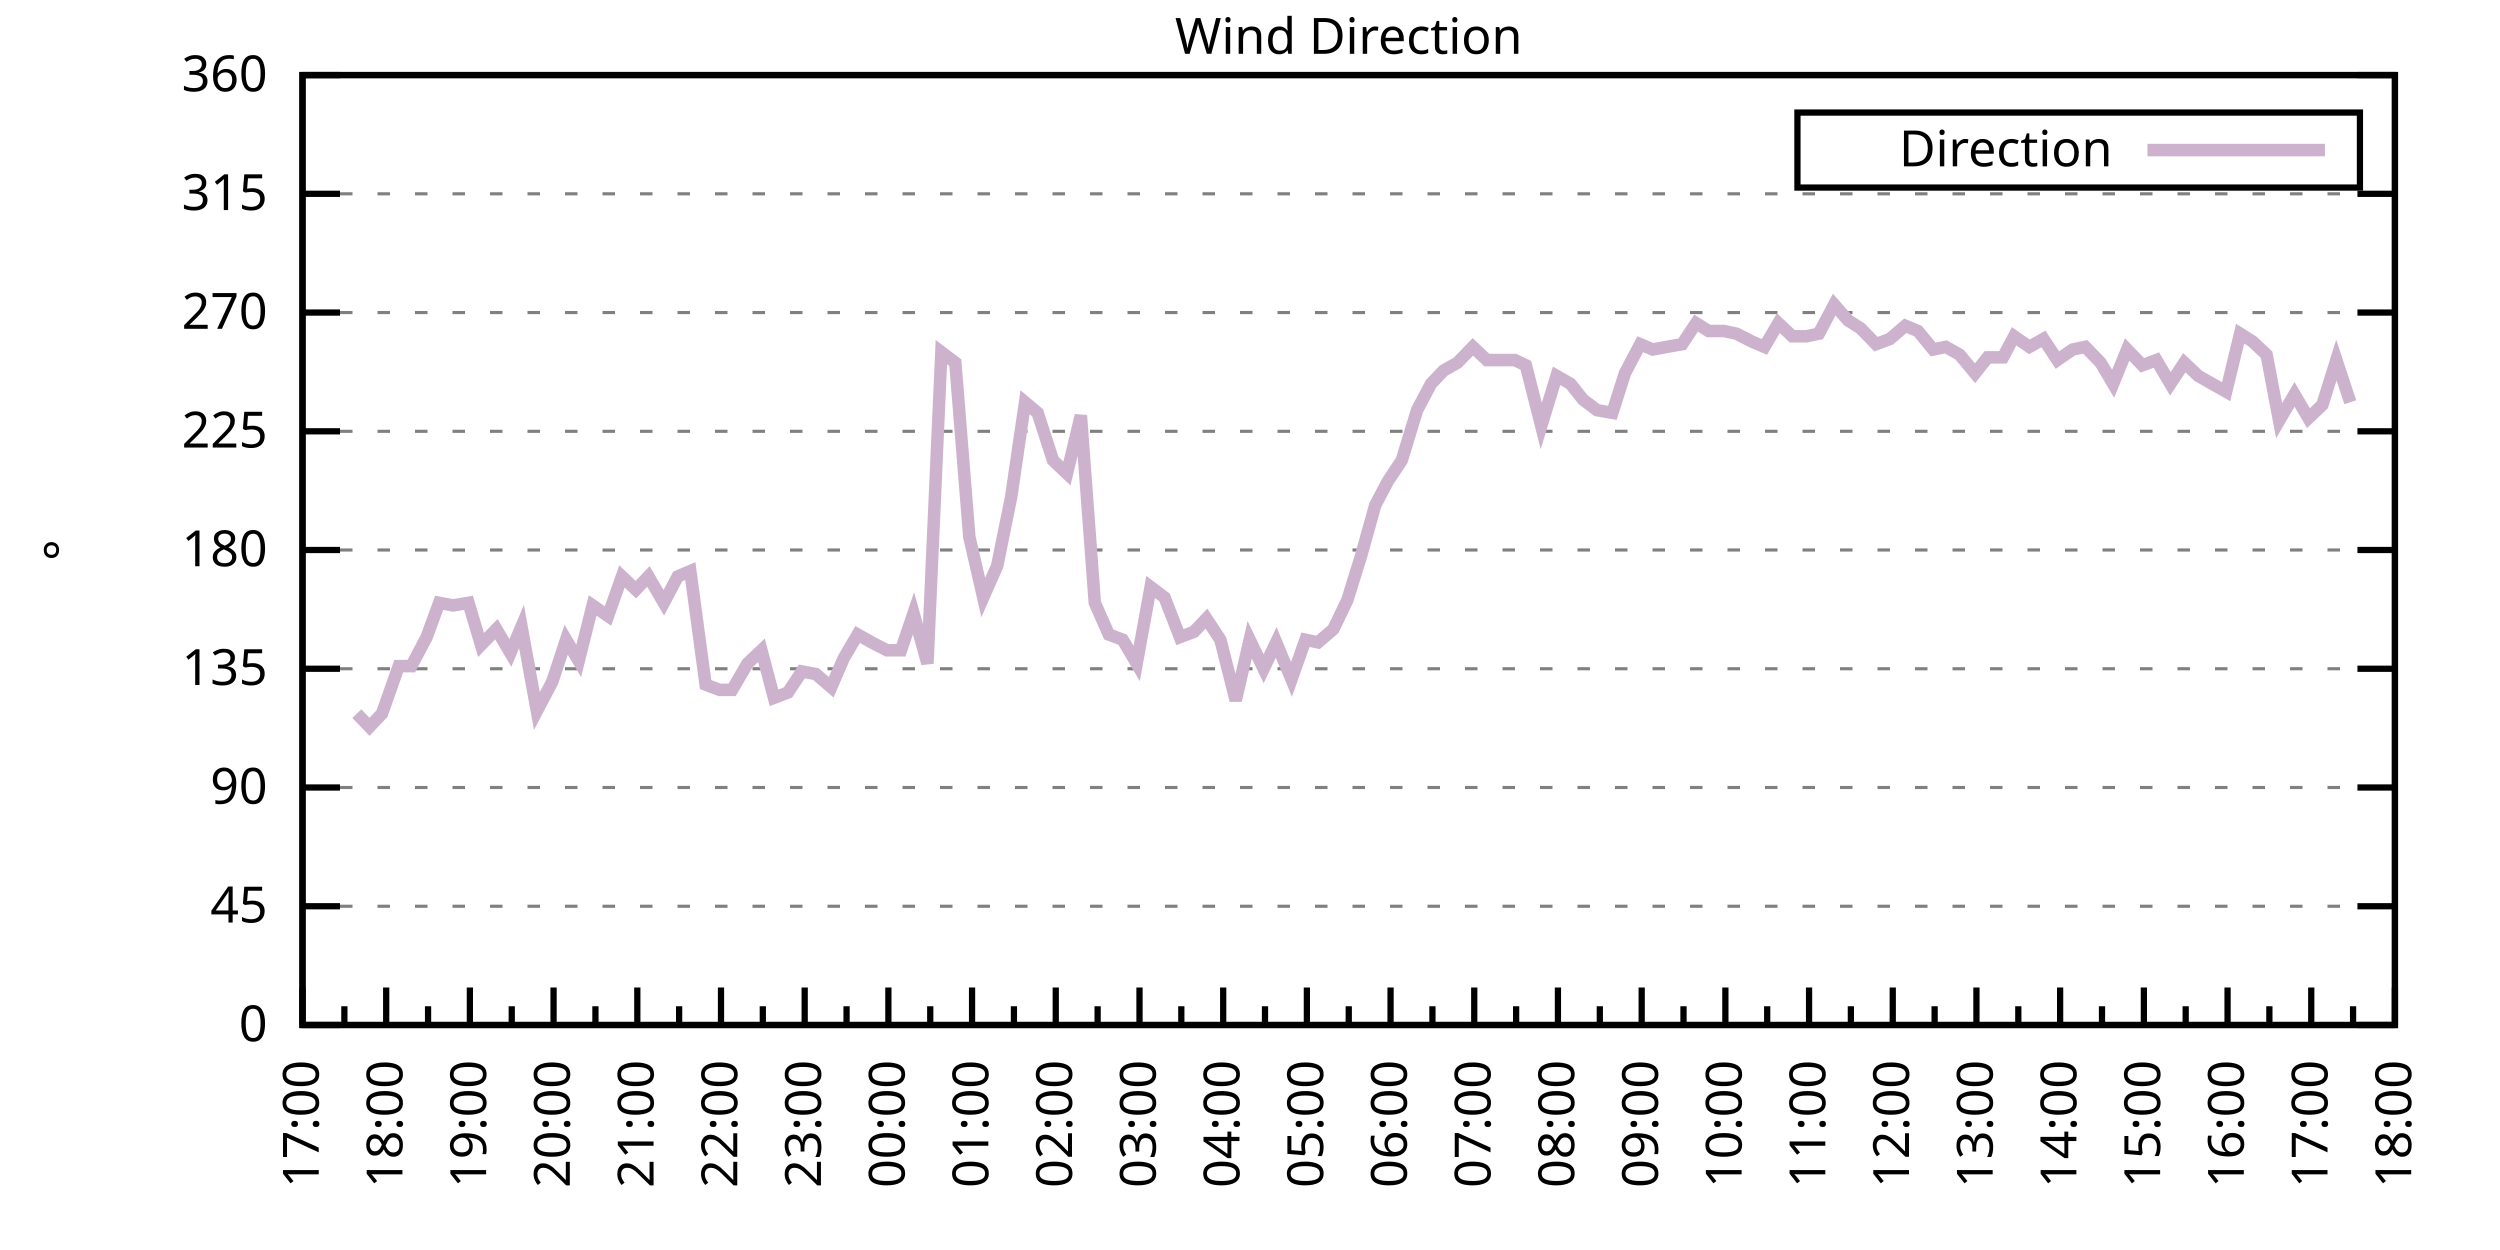
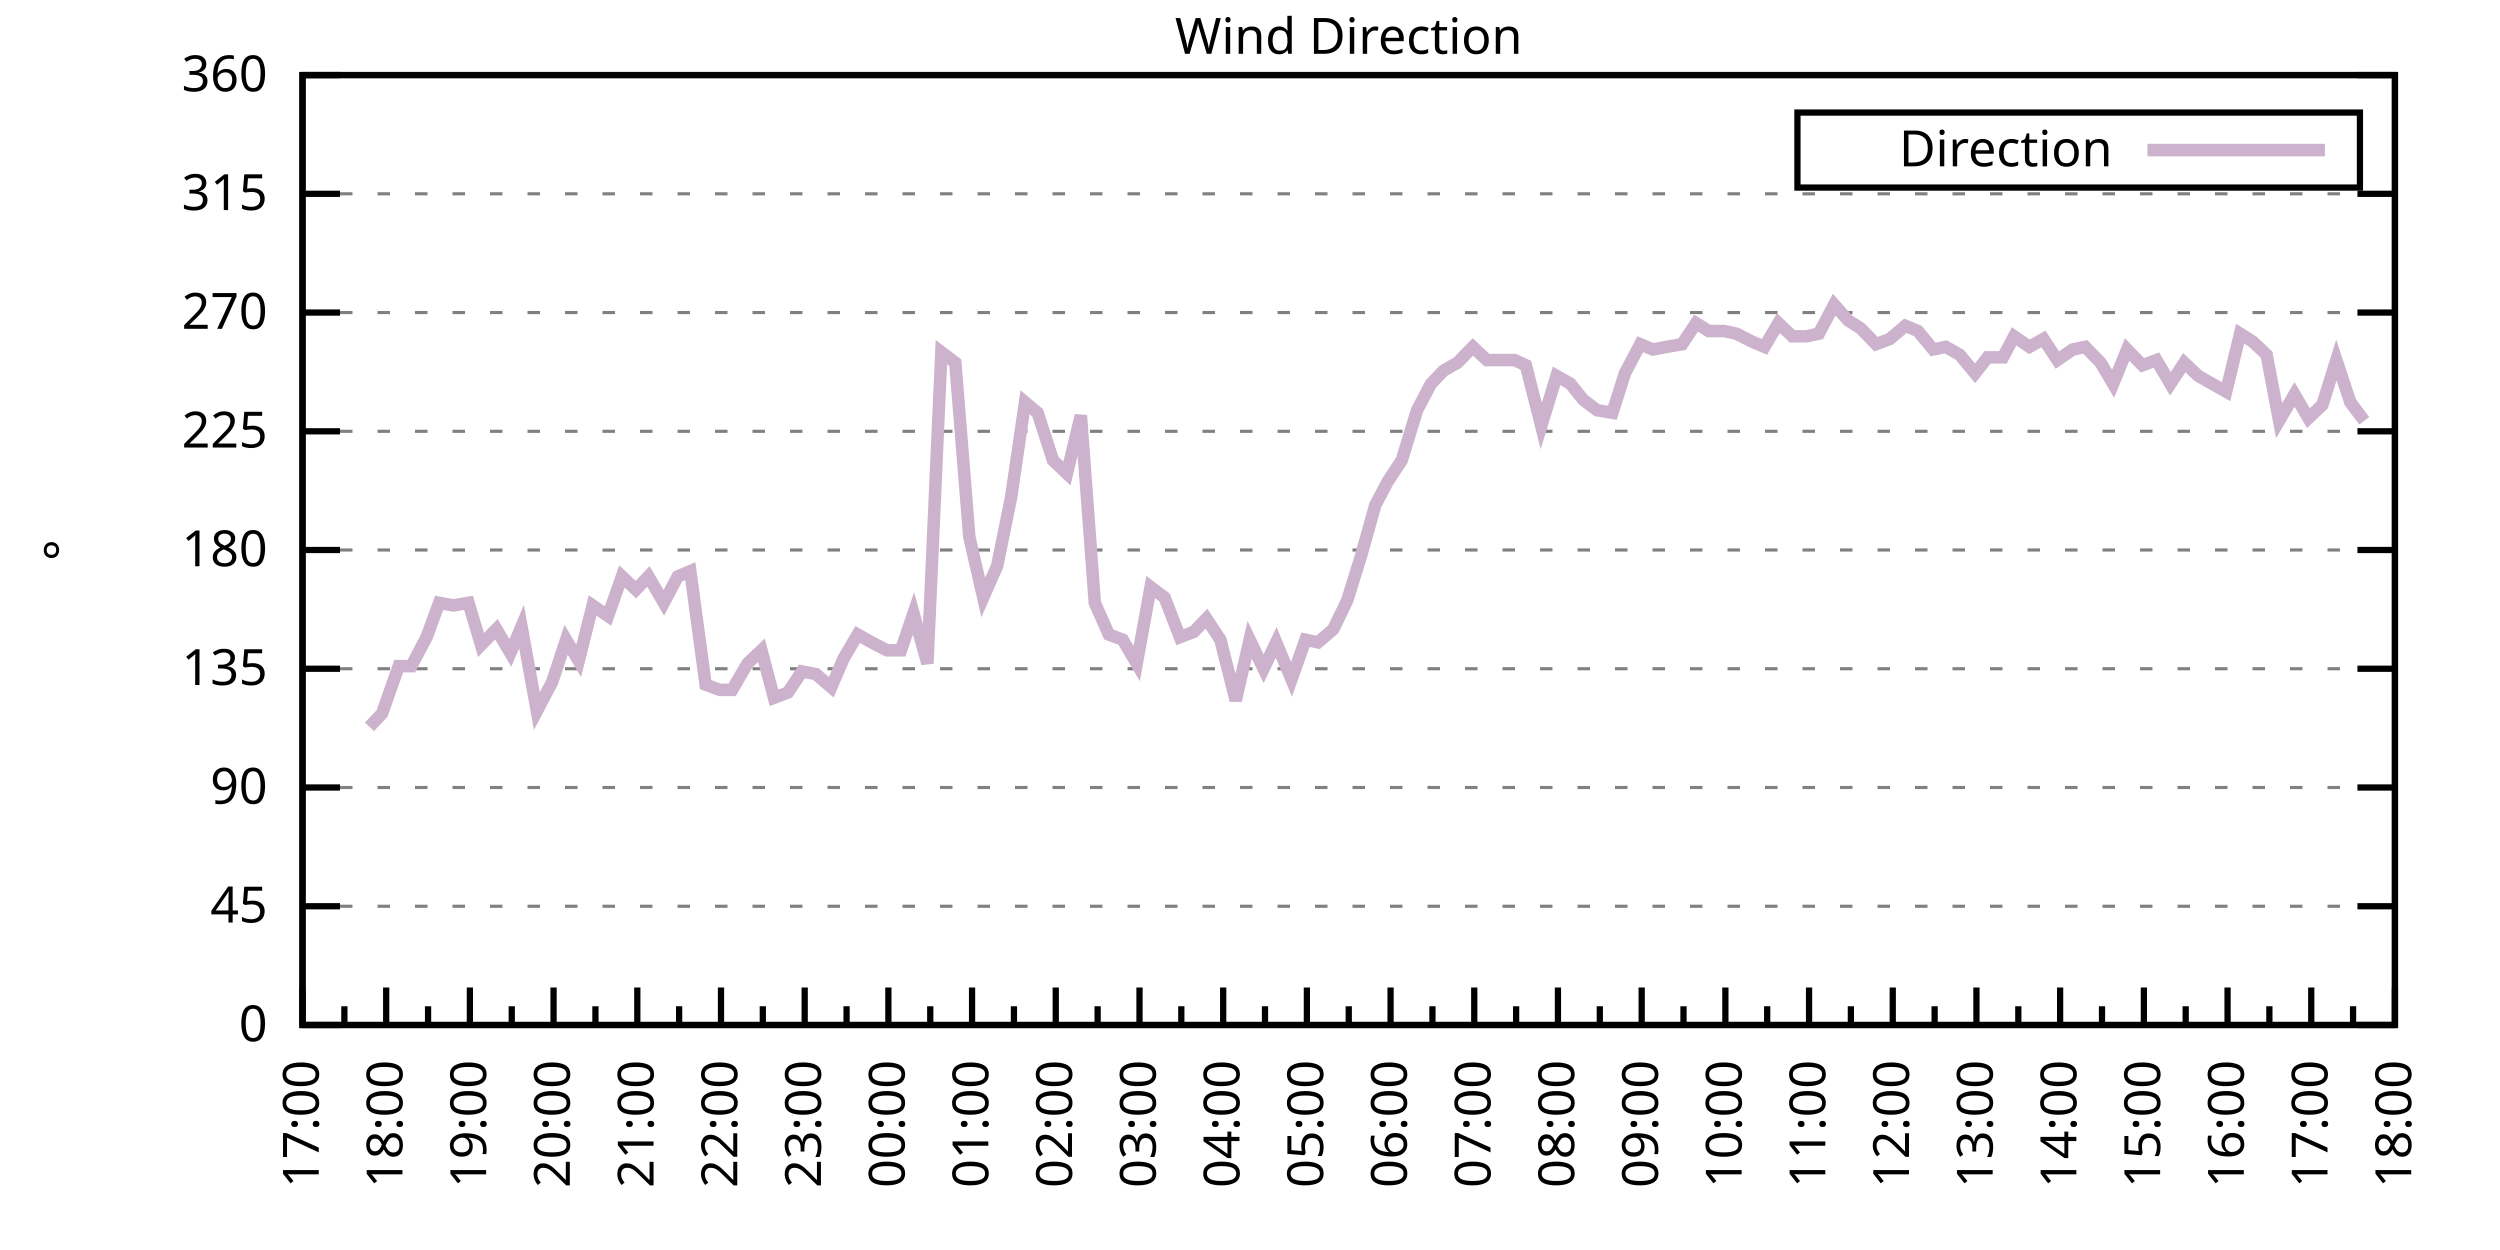
<svg xmlns="http://www.w3.org/2000/svg" xmlns:xlink="http://www.w3.org/1999/xlink" width="400" height="200" viewBox="0 0 400 200">
  <g id="gnuplot_canvas">
    <rect x="0" y="0" width="400" height="200" fill="none" />
    <defs>
      <circle id="gpDot" r="0.5" stroke-width="0.5" stroke="currentColor" />
      <path id="gpPt0" stroke-width="0.333" stroke="currentColor" d="M-1,0 h2 M0,-1 v2" />
      <path id="gpPt1" stroke-width="0.333" stroke="currentColor" d="M-1,-1 L1,1 M1,-1 L-1,1" />
      <path id="gpPt2" stroke-width="0.333" stroke="currentColor" d="M-1,0 L1,0 M0,-1 L0,1 M-1,-1 L1,1 M-1,1 L1,-1" />
      <rect id="gpPt3" stroke-width="0.333" stroke="currentColor" x="-1" y="-1" width="2" height="2" />
      <rect id="gpPt4" stroke-width="0.333" stroke="currentColor" fill="currentColor" x="-1" y="-1" width="2" height="2" />
      <circle id="gpPt5" stroke-width="0.333" stroke="currentColor" cx="0" cy="0" r="1" />
      <use xlink:href="#gpPt5" id="gpPt6" fill="currentColor" stroke="none" />
      <path id="gpPt7" stroke-width="0.333" stroke="currentColor" d="M0,-1.33 L-1.33,0.67 L1.33,0.67 z" />
      <use xlink:href="#gpPt7" id="gpPt8" fill="currentColor" stroke="none" />
      <use xlink:href="#gpPt7" id="gpPt9" stroke="currentColor" transform="rotate(180)" />
      <use xlink:href="#gpPt9" id="gpPt10" fill="currentColor" stroke="none" />
      <use xlink:href="#gpPt3" id="gpPt11" stroke="currentColor" transform="rotate(45)" />
      <use xlink:href="#gpPt11" id="gpPt12" fill="currentColor" stroke="none" />
      <path id="gpPt13" stroke-width="0.333" stroke="currentColor" d="M0,1.330 L1.265,0.411 L0.782,-1.067 L-0.782,-1.076 L-1.265,0.411 z" />
      <use xlink:href="#gpPt13" id="gpPt14" fill="currentColor" stroke="none" />
      <filter id="textbox" filterUnits="objectBoundingBox" x="0" y="0" height="1" width="1">
        <feFlood flood-color="white" flood-opacity="1" result="bgnd" />
        <feComposite in="SourceGraphic" in2="bgnd" operator="atop" />
      </filter>
      <filter id="greybox" filterUnits="objectBoundingBox" x="0" y="0" height="1" width="1">
        <feFlood flood-color="lightgrey" flood-opacity="1" result="grey" />
        <feComposite in="SourceGraphic" in2="grey" operator="atop" />
      </filter>
    </defs>
    <g fill="none" color="white" stroke="currentColor" stroke-width="1.00" stroke-linecap="butt" stroke-linejoin="miter">
</g>
    <g fill="none" color="black" stroke="currentColor" stroke-width="1.00" stroke-linecap="butt" stroke-linejoin="miter">
      <g stroke="none" shape-rendering="crispEdges">
        <polygon fill="rgb(255, 255, 255)" points="48.40,164.00 383.18,164.00 383.18,12.02 48.40,12.02 " />
      </g>
    </g>
    <g fill="none" color="black" stroke="currentColor" stroke-width="1.00" stroke-linecap="butt" stroke-linejoin="miter">
</g>
    <g fill="none" color="black" stroke="black" stroke-width="0.50" stroke-linecap="butt" stroke-linejoin="miter">
</g>
    <g fill="none" color="gray" stroke="currentColor" stroke-width="0.50" stroke-linecap="butt" stroke-linejoin="miter">
      <path stroke="gray" stroke-dasharray="2,4" class="gridline" d="M48.40,164.00 L383.19,164.00  " />
    </g>
    <g fill="none" color="gray" stroke="gray" stroke-width="1.00" stroke-linecap="butt" stroke-linejoin="miter">
</g>
    <g fill="none" color="black" stroke="currentColor" stroke-width="1.00" stroke-linecap="butt" stroke-linejoin="miter">
      <path stroke="black" d="M48.40,164.00 L54.40,164.00 M383.19,164.00 L377.19,164.00  " />
      <g transform="translate(42.80,166.60)" stroke="none" fill="black" font-family="Sans" font-size="8.00" text-anchor="end">
        <text>
          <tspan font-family="Sans"> 0</tspan>
        </text>
      </g>
    </g>
    <g fill="none" color="black" stroke="currentColor" stroke-width="1.00" stroke-linecap="butt" stroke-linejoin="miter">
</g>
    <g fill="none" color="black" stroke="black" stroke-width="0.50" stroke-linecap="butt" stroke-linejoin="miter">
</g>
    <g fill="none" color="gray" stroke="currentColor" stroke-width="0.50" stroke-linecap="butt" stroke-linejoin="miter">
      <path stroke="gray" stroke-dasharray="2,4" class="gridline" d="M48.40,145.00 L383.19,145.00  " />
    </g>
    <g fill="none" color="gray" stroke="gray" stroke-width="1.00" stroke-linecap="butt" stroke-linejoin="miter">
</g>
    <g fill="none" color="black" stroke="currentColor" stroke-width="1.00" stroke-linecap="butt" stroke-linejoin="miter">
      <path stroke="black" d="M48.40,145.00 L54.40,145.00 M383.19,145.00 L377.19,145.00  " />
      <g transform="translate(42.80,147.60)" stroke="none" fill="black" font-family="Sans" font-size="8.00" text-anchor="end">
        <text>
          <tspan font-family="Sans"> 45</tspan>
        </text>
      </g>
    </g>
    <g fill="none" color="black" stroke="currentColor" stroke-width="1.00" stroke-linecap="butt" stroke-linejoin="miter">
</g>
    <g fill="none" color="black" stroke="black" stroke-width="0.50" stroke-linecap="butt" stroke-linejoin="miter">
</g>
    <g fill="none" color="gray" stroke="currentColor" stroke-width="0.50" stroke-linecap="butt" stroke-linejoin="miter">
      <path stroke="gray" stroke-dasharray="2,4" class="gridline" d="M48.40,126.00 L383.19,126.00  " />
    </g>
    <g fill="none" color="gray" stroke="gray" stroke-width="1.00" stroke-linecap="butt" stroke-linejoin="miter">
</g>
    <g fill="none" color="black" stroke="currentColor" stroke-width="1.00" stroke-linecap="butt" stroke-linejoin="miter">
      <path stroke="black" d="M48.40,126.00 L54.40,126.00 M383.19,126.00 L377.19,126.00  " />
      <g transform="translate(42.80,128.60)" stroke="none" fill="black" font-family="Sans" font-size="8.00" text-anchor="end">
        <text>
          <tspan font-family="Sans"> 90</tspan>
        </text>
      </g>
    </g>
    <g fill="none" color="black" stroke="currentColor" stroke-width="1.00" stroke-linecap="butt" stroke-linejoin="miter">
</g>
    <g fill="none" color="black" stroke="black" stroke-width="0.50" stroke-linecap="butt" stroke-linejoin="miter">
</g>
    <g fill="none" color="gray" stroke="currentColor" stroke-width="0.50" stroke-linecap="butt" stroke-linejoin="miter">
      <path stroke="gray" stroke-dasharray="2,4" class="gridline" d="M48.40,107.00 L383.19,107.00  " />
    </g>
    <g fill="none" color="gray" stroke="gray" stroke-width="1.00" stroke-linecap="butt" stroke-linejoin="miter">
</g>
    <g fill="none" color="black" stroke="currentColor" stroke-width="1.00" stroke-linecap="butt" stroke-linejoin="miter">
      <path stroke="black" d="M48.40,107.00 L54.40,107.00 M383.19,107.00 L377.19,107.00  " />
      <g transform="translate(42.80,109.60)" stroke="none" fill="black" font-family="Sans" font-size="8.00" text-anchor="end">
        <text>
          <tspan font-family="Sans"> 135</tspan>
        </text>
      </g>
    </g>
    <g fill="none" color="black" stroke="currentColor" stroke-width="1.00" stroke-linecap="butt" stroke-linejoin="miter">
</g>
    <g fill="none" color="black" stroke="black" stroke-width="0.50" stroke-linecap="butt" stroke-linejoin="miter">
</g>
    <g fill="none" color="gray" stroke="currentColor" stroke-width="0.50" stroke-linecap="butt" stroke-linejoin="miter">
      <path stroke="gray" stroke-dasharray="2,4" class="gridline" d="M48.40,88.00 L383.19,88.00  " />
    </g>
    <g fill="none" color="gray" stroke="gray" stroke-width="1.00" stroke-linecap="butt" stroke-linejoin="miter">
</g>
    <g fill="none" color="black" stroke="currentColor" stroke-width="1.00" stroke-linecap="butt" stroke-linejoin="miter">
      <path stroke="black" d="M48.40,88.00 L54.40,88.00 M383.19,88.00 L377.19,88.00  " />
      <g transform="translate(42.80,90.60)" stroke="none" fill="black" font-family="Sans" font-size="8.00" text-anchor="end">
        <text>
          <tspan font-family="Sans"> 180</tspan>
        </text>
      </g>
    </g>
    <g fill="none" color="black" stroke="currentColor" stroke-width="1.00" stroke-linecap="butt" stroke-linejoin="miter">
</g>
    <g fill="none" color="black" stroke="black" stroke-width="0.50" stroke-linecap="butt" stroke-linejoin="miter">
</g>
    <g fill="none" color="gray" stroke="currentColor" stroke-width="0.50" stroke-linecap="butt" stroke-linejoin="miter">
      <path stroke="gray" stroke-dasharray="2,4" class="gridline" d="M48.40,69.01 L383.19,69.01  " />
    </g>
    <g fill="none" color="gray" stroke="gray" stroke-width="1.00" stroke-linecap="butt" stroke-linejoin="miter">
</g>
    <g fill="none" color="black" stroke="currentColor" stroke-width="1.00" stroke-linecap="butt" stroke-linejoin="miter">
      <path stroke="black" d="M48.40,69.01 L54.40,69.01 M383.19,69.01 L377.19,69.01  " />
      <g transform="translate(42.80,71.61)" stroke="none" fill="black" font-family="Sans" font-size="8.00" text-anchor="end">
        <text>
          <tspan font-family="Sans"> 225</tspan>
        </text>
      </g>
    </g>
    <g fill="none" color="black" stroke="currentColor" stroke-width="1.00" stroke-linecap="butt" stroke-linejoin="miter">
</g>
    <g fill="none" color="black" stroke="black" stroke-width="0.50" stroke-linecap="butt" stroke-linejoin="miter">
</g>
    <g fill="none" color="gray" stroke="currentColor" stroke-width="0.50" stroke-linecap="butt" stroke-linejoin="miter">
      <path stroke="gray" stroke-dasharray="2,4" class="gridline" d="M48.40,50.01 L383.19,50.01  " />
    </g>
    <g fill="none" color="gray" stroke="gray" stroke-width="1.00" stroke-linecap="butt" stroke-linejoin="miter">
</g>
    <g fill="none" color="black" stroke="currentColor" stroke-width="1.00" stroke-linecap="butt" stroke-linejoin="miter">
      <path stroke="black" d="M48.40,50.01 L54.40,50.01 M383.19,50.01 L377.19,50.01  " />
      <g transform="translate(42.80,52.61)" stroke="none" fill="black" font-family="Sans" font-size="8.00" text-anchor="end">
        <text>
          <tspan font-family="Sans"> 270</tspan>
        </text>
      </g>
    </g>
    <g fill="none" color="black" stroke="currentColor" stroke-width="1.00" stroke-linecap="butt" stroke-linejoin="miter">
</g>
    <g fill="none" color="black" stroke="black" stroke-width="0.50" stroke-linecap="butt" stroke-linejoin="miter">
</g>
    <g fill="none" color="gray" stroke="currentColor" stroke-width="0.50" stroke-linecap="butt" stroke-linejoin="miter">
      <path stroke="gray" stroke-dasharray="2,4" class="gridline" d="M48.40,31.01 L383.19,31.01  " />
    </g>
    <g fill="none" color="gray" stroke="gray" stroke-width="1.00" stroke-linecap="butt" stroke-linejoin="miter">
</g>
    <g fill="none" color="black" stroke="currentColor" stroke-width="1.00" stroke-linecap="butt" stroke-linejoin="miter">
      <path stroke="black" d="M48.40,31.01 L54.40,31.01 M383.19,31.01 L377.19,31.01  " />
      <g transform="translate(42.80,33.61)" stroke="none" fill="black" font-family="Sans" font-size="8.00" text-anchor="end">
        <text>
          <tspan font-family="Sans"> 315</tspan>
        </text>
      </g>
    </g>
    <g fill="none" color="black" stroke="currentColor" stroke-width="1.00" stroke-linecap="butt" stroke-linejoin="miter">
</g>
    <g fill="none" color="black" stroke="black" stroke-width="0.50" stroke-linecap="butt" stroke-linejoin="miter">
</g>
    <g fill="none" color="gray" stroke="currentColor" stroke-width="0.50" stroke-linecap="butt" stroke-linejoin="miter">
      <path stroke="gray" stroke-dasharray="2,4" class="gridline" d="M48.40,12.01 L383.19,12.01  " />
    </g>
    <g fill="none" color="gray" stroke="gray" stroke-width="1.00" stroke-linecap="butt" stroke-linejoin="miter">
</g>
    <g fill="none" color="black" stroke="currentColor" stroke-width="1.00" stroke-linecap="butt" stroke-linejoin="miter">
      <path stroke="black" d="M48.40,12.01 L54.40,12.01 M383.19,12.01 L377.19,12.01  " />
      <g transform="translate(42.80,14.61)" stroke="none" fill="black" font-family="Sans" font-size="8.00" text-anchor="end">
        <text>
          <tspan font-family="Sans"> 360</tspan>
        </text>
      </g>
    </g>
    <g fill="none" color="black" stroke="currentColor" stroke-width="1.00" stroke-linecap="butt" stroke-linejoin="miter">
      <path stroke="black" d="M48.40,164.00 L48.40,158.00  " />
      <g transform="translate(51.00,169.60) rotate(270)" stroke="none" fill="black" font-family="Sans" font-size="8.00" text-anchor="end">
        <text>
          <tspan font-family="Sans">17:00</tspan>
        </text>
      </g>
    </g>
    <g fill="none" color="black" stroke="currentColor" stroke-width="1.00" stroke-linecap="butt" stroke-linejoin="miter">
      <path stroke="black" d="M55.10,164.00 L55.10,161.00 M61.79,164.00 L61.79,158.00  " />
      <g transform="translate(64.39,169.60) rotate(270)" stroke="none" fill="black" font-family="Sans" font-size="8.00" text-anchor="end">
        <text>
          <tspan font-family="Sans">18:00</tspan>
        </text>
      </g>
    </g>
    <g fill="none" color="black" stroke="currentColor" stroke-width="1.00" stroke-linecap="butt" stroke-linejoin="miter">
      <path stroke="black" d="M68.49,164.00 L68.49,161.00 M75.18,164.00 L75.18,158.00  " />
      <g transform="translate(77.78,169.60) rotate(270)" stroke="none" fill="black" font-family="Sans" font-size="8.00" text-anchor="end">
        <text>
          <tspan font-family="Sans">19:00</tspan>
        </text>
      </g>
    </g>
    <g fill="none" color="black" stroke="currentColor" stroke-width="1.00" stroke-linecap="butt" stroke-linejoin="miter">
      <path stroke="black" d="M81.88,164.00 L81.88,161.00 M88.57,164.00 L88.57,158.00  " />
      <g transform="translate(91.17,169.60) rotate(270)" stroke="none" fill="black" font-family="Sans" font-size="8.00" text-anchor="end">
        <text>
          <tspan font-family="Sans">20:00</tspan>
        </text>
      </g>
    </g>
    <g fill="none" color="black" stroke="currentColor" stroke-width="1.00" stroke-linecap="butt" stroke-linejoin="miter">
      <path stroke="black" d="M95.27,164.00 L95.27,161.00 M101.97,164.00 L101.97,158.00  " />
      <g transform="translate(104.57,169.60) rotate(270)" stroke="none" fill="black" font-family="Sans" font-size="8.00" text-anchor="end">
        <text>
          <tspan font-family="Sans">21:00</tspan>
        </text>
      </g>
    </g>
    <g fill="none" color="black" stroke="currentColor" stroke-width="1.00" stroke-linecap="butt" stroke-linejoin="miter">
      <path stroke="black" d="M108.66,164.00 L108.66,161.00 M115.36,164.00 L115.36,158.00  " />
      <g transform="translate(117.96,169.60) rotate(270)" stroke="none" fill="black" font-family="Sans" font-size="8.00" text-anchor="end">
        <text>
          <tspan font-family="Sans">22:00</tspan>
        </text>
      </g>
    </g>
    <g fill="none" color="black" stroke="currentColor" stroke-width="1.00" stroke-linecap="butt" stroke-linejoin="miter">
      <path stroke="black" d="M122.05,164.00 L122.05,161.00 M128.75,164.00 L128.75,158.00  " />
      <g transform="translate(131.35,169.60) rotate(270)" stroke="none" fill="black" font-family="Sans" font-size="8.00" text-anchor="end">
        <text>
          <tspan font-family="Sans">23:00</tspan>
        </text>
      </g>
    </g>
    <g fill="none" color="black" stroke="currentColor" stroke-width="1.00" stroke-linecap="butt" stroke-linejoin="miter">
      <path stroke="black" d="M135.45,164.00 L135.45,161.00 M142.14,164.00 L142.14,158.00  " />
      <g transform="translate(144.74,169.60) rotate(270)" stroke="none" fill="black" font-family="Sans" font-size="8.00" text-anchor="end">
        <text>
          <tspan font-family="Sans">00:00</tspan>
        </text>
      </g>
    </g>
    <g fill="none" color="black" stroke="currentColor" stroke-width="1.00" stroke-linecap="butt" stroke-linejoin="miter">
      <path stroke="black" d="M148.84,164.00 L148.84,161.00 M155.53,164.00 L155.53,158.00  " />
      <g transform="translate(158.13,169.60) rotate(270)" stroke="none" fill="black" font-family="Sans" font-size="8.00" text-anchor="end">
        <text>
          <tspan font-family="Sans">01:00</tspan>
        </text>
      </g>
    </g>
    <g fill="none" color="black" stroke="currentColor" stroke-width="1.00" stroke-linecap="butt" stroke-linejoin="miter">
      <path stroke="black" d="M162.23,164.00 L162.23,161.00 M168.92,164.00 L168.92,158.00  " />
      <g transform="translate(171.52,169.60) rotate(270)" stroke="none" fill="black" font-family="Sans" font-size="8.00" text-anchor="end">
        <text>
          <tspan font-family="Sans">02:00</tspan>
        </text>
      </g>
    </g>
    <g fill="none" color="black" stroke="currentColor" stroke-width="1.00" stroke-linecap="butt" stroke-linejoin="miter">
      <path stroke="black" d="M175.62,164.00 L175.62,161.00 M182.32,164.00 L182.32,158.00  " />
      <g transform="translate(184.92,169.60) rotate(270)" stroke="none" fill="black" font-family="Sans" font-size="8.00" text-anchor="end">
        <text>
          <tspan font-family="Sans">03:00</tspan>
        </text>
      </g>
    </g>
    <g fill="none" color="black" stroke="currentColor" stroke-width="1.00" stroke-linecap="butt" stroke-linejoin="miter">
      <path stroke="black" d="M189.01,164.00 L189.01,161.00 M195.71,164.00 L195.71,158.00  " />
      <g transform="translate(198.31,169.60) rotate(270)" stroke="none" fill="black" font-family="Sans" font-size="8.00" text-anchor="end">
        <text>
          <tspan font-family="Sans">04:00</tspan>
        </text>
      </g>
    </g>
    <g fill="none" color="black" stroke="currentColor" stroke-width="1.00" stroke-linecap="butt" stroke-linejoin="miter">
      <path stroke="black" d="M202.40,164.00 L202.40,161.00 M209.10,164.00 L209.10,158.00  " />
      <g transform="translate(211.70,169.60) rotate(270)" stroke="none" fill="black" font-family="Sans" font-size="8.00" text-anchor="end">
        <text>
          <tspan font-family="Sans">05:00</tspan>
        </text>
      </g>
    </g>
    <g fill="none" color="black" stroke="currentColor" stroke-width="1.00" stroke-linecap="butt" stroke-linejoin="miter">
      <path stroke="black" d="M215.80,164.00 L215.80,161.00 M222.49,164.00 L222.49,158.00  " />
      <g transform="translate(225.09,169.60) rotate(270)" stroke="none" fill="black" font-family="Sans" font-size="8.00" text-anchor="end">
        <text>
          <tspan font-family="Sans">06:00</tspan>
        </text>
      </g>
    </g>
    <g fill="none" color="black" stroke="currentColor" stroke-width="1.00" stroke-linecap="butt" stroke-linejoin="miter">
      <path stroke="black" d="M229.19,164.00 L229.19,161.00 M235.88,164.00 L235.88,158.00  " />
      <g transform="translate(238.48,169.60) rotate(270)" stroke="none" fill="black" font-family="Sans" font-size="8.00" text-anchor="end">
        <text>
          <tspan font-family="Sans">07:00</tspan>
        </text>
      </g>
    </g>
    <g fill="none" color="black" stroke="currentColor" stroke-width="1.00" stroke-linecap="butt" stroke-linejoin="miter">
      <path stroke="black" d="M242.58,164.00 L242.58,161.00 M249.27,164.00 L249.27,158.00  " />
      <g transform="translate(251.87,169.60) rotate(270)" stroke="none" fill="black" font-family="Sans" font-size="8.00" text-anchor="end">
        <text>
          <tspan font-family="Sans">08:00</tspan>
        </text>
      </g>
    </g>
    <g fill="none" color="black" stroke="currentColor" stroke-width="1.00" stroke-linecap="butt" stroke-linejoin="miter">
      <path stroke="black" d="M255.97,164.00 L255.97,161.00 M262.67,164.00 L262.67,158.00  " />
      <g transform="translate(265.27,169.60) rotate(270)" stroke="none" fill="black" font-family="Sans" font-size="8.00" text-anchor="end">
        <text>
          <tspan font-family="Sans">09:00</tspan>
        </text>
      </g>
    </g>
    <g fill="none" color="black" stroke="currentColor" stroke-width="1.00" stroke-linecap="butt" stroke-linejoin="miter">
      <path stroke="black" d="M269.36,164.00 L269.36,161.00 M276.06,164.00 L276.06,158.00  " />
      <g transform="translate(278.66,169.60) rotate(270)" stroke="none" fill="black" font-family="Sans" font-size="8.00" text-anchor="end">
        <text>
          <tspan font-family="Sans">10:00</tspan>
        </text>
      </g>
    </g>
    <g fill="none" color="black" stroke="currentColor" stroke-width="1.00" stroke-linecap="butt" stroke-linejoin="miter">
      <path stroke="black" d="M282.75,164.00 L282.75,161.00 M289.45,164.00 L289.45,158.00  " />
      <g transform="translate(292.05,169.60) rotate(270)" stroke="none" fill="black" font-family="Sans" font-size="8.00" text-anchor="end">
        <text>
          <tspan font-family="Sans">11:00</tspan>
        </text>
      </g>
    </g>
    <g fill="none" color="black" stroke="currentColor" stroke-width="1.00" stroke-linecap="butt" stroke-linejoin="miter">
      <path stroke="black" d="M296.14,164.00 L296.14,161.00 M302.84,164.00 L302.84,158.00  " />
      <g transform="translate(305.44,169.60) rotate(270)" stroke="none" fill="black" font-family="Sans" font-size="8.00" text-anchor="end">
        <text>
          <tspan font-family="Sans">12:00</tspan>
        </text>
      </g>
    </g>
    <g fill="none" color="black" stroke="currentColor" stroke-width="1.00" stroke-linecap="butt" stroke-linejoin="miter">
      <path stroke="black" d="M309.54,164.00 L309.54,161.00 M316.23,164.00 L316.23,158.00  " />
      <g transform="translate(318.83,169.60) rotate(270)" stroke="none" fill="black" font-family="Sans" font-size="8.00" text-anchor="end">
        <text>
          <tspan font-family="Sans">13:00</tspan>
        </text>
      </g>
    </g>
    <g fill="none" color="black" stroke="currentColor" stroke-width="1.00" stroke-linecap="butt" stroke-linejoin="miter">
      <path stroke="black" d="M322.93,164.00 L322.93,161.00 M329.62,164.00 L329.62,158.00  " />
      <g transform="translate(332.22,169.60) rotate(270)" stroke="none" fill="black" font-family="Sans" font-size="8.00" text-anchor="end">
        <text>
          <tspan font-family="Sans">14:00</tspan>
        </text>
      </g>
    </g>
    <g fill="none" color="black" stroke="currentColor" stroke-width="1.00" stroke-linecap="butt" stroke-linejoin="miter">
      <path stroke="black" d="M336.32,164.00 L336.32,161.00 M343.02,164.00 L343.02,158.00  " />
      <g transform="translate(345.62,169.60) rotate(270)" stroke="none" fill="black" font-family="Sans" font-size="8.00" text-anchor="end">
        <text>
          <tspan font-family="Sans">15:00</tspan>
        </text>
      </g>
    </g>
    <g fill="none" color="black" stroke="currentColor" stroke-width="1.00" stroke-linecap="butt" stroke-linejoin="miter">
      <path stroke="black" d="M349.71,164.00 L349.71,161.00 M356.41,164.00 L356.41,158.00  " />
      <g transform="translate(359.01,169.60) rotate(270)" stroke="none" fill="black" font-family="Sans" font-size="8.00" text-anchor="end">
        <text>
          <tspan font-family="Sans">16:00</tspan>
        </text>
      </g>
    </g>
    <g fill="none" color="black" stroke="currentColor" stroke-width="1.00" stroke-linecap="butt" stroke-linejoin="miter">
      <path stroke="black" d="M363.10,164.00 L363.10,161.00 M369.80,164.00 L369.80,158.00  " />
      <g transform="translate(372.40,169.60) rotate(270)" stroke="none" fill="black" font-family="Sans" font-size="8.00" text-anchor="end">
        <text>
          <tspan font-family="Sans">17:00</tspan>
        </text>
      </g>
    </g>
    <g fill="none" color="black" stroke="currentColor" stroke-width="1.00" stroke-linecap="butt" stroke-linejoin="miter">
      <path stroke="black" d="M376.49,164.00 L376.49,161.00 M383.19,164.00 L383.19,158.00  " />
      <g transform="translate(385.79,169.60) rotate(270)" stroke="none" fill="black" font-family="Sans" font-size="8.00" text-anchor="end">
        <text>
          <tspan font-family="Sans">18:00</tspan>
        </text>
      </g>
    </g>
    <g fill="none" color="black" stroke="currentColor" stroke-width="1.00" stroke-linecap="butt" stroke-linejoin="miter">
</g>
    <g fill="none" color="black" stroke="currentColor" stroke-width="1.00" stroke-linecap="butt" stroke-linejoin="miter">
      <path stroke="black" d="M48.40,12.01 L48.40,164.00 L383.19,164.00 L383.19,12.01 L48.40,12.01 Z  " />
    </g>
    <g fill="none" color="black" stroke="currentColor" stroke-width="1.00" stroke-linecap="butt" stroke-linejoin="miter">
      <g transform="translate(12.80,88.01) rotate(270)" stroke="none" fill="black" font-family="Sans" font-size="8.00" text-anchor="middle">
        <text>
          <tspan font-family="Sans">°</tspan>
        </text>
      </g>
    </g>
    <g fill="none" color="black" stroke="currentColor" stroke-width="1.00" stroke-linecap="butt" stroke-linejoin="miter">
</g>
    <g fill="none" color="black" stroke="currentColor" stroke-width="1.00" stroke-linecap="butt" stroke-linejoin="miter">
      <path stroke="black" d="M287.59,30.01 L287.59,18.01 L377.59,18.01 L377.59,30.01 L287.59,30.01 Z  " />
    </g>
    <g id="Wind_direction_plot_1">
      <g fill="none" color="white" stroke="black" stroke-width="2.00" stroke-linecap="butt" stroke-linejoin="miter">
</g>
      <g fill="none" color="black" stroke="currentColor" stroke-width="2.00" stroke-linecap="butt" stroke-linejoin="miter">
        <g transform="translate(337.99,26.61)" stroke="none" fill="black" font-family="Sans" font-size="8.00" text-anchor="end">
          <text>
            <tspan font-family="Sans">Direction</tspan>
          </text>
        </g>
      </g>
      <g fill="none" color="black" stroke="currentColor" stroke-width="2.00" stroke-linecap="butt" stroke-linejoin="miter">
-         <path stroke="rgb(204, 178, 204)" d="M343.59,24.01 L371.99,24.01 M57.10,114.18 L59.11,116.29 L61.12,114.18 L63.80,106.58 L65.81,106.58 L68.26,101.94   L70.27,96.45 L72.50,96.87 L74.96,96.45 L76.97,103.20 L79.42,100.67 L81.66,104.47 L83.44,100.25 L85.90,113.76   L88.35,109.11 L90.58,102.36 L92.59,105.74 L94.82,96.87 L97.28,98.56 L99.51,92.23 L101.74,94.34 L103.75,92.23   L106.21,96.45 L108.44,92.23 L110.45,91.38 L112.90,109.54 L115.13,110.38 L117.14,110.38 L119.60,106.16 L121.83,104.05   L123.84,111.65 L126.07,110.80 L128.30,107.43 L130.54,107.85 L132.99,109.96 L135.00,105.31 L137.23,101.52 L139.46,102.78   L141.92,104.05 L144.15,104.05 L146.16,98.14 L148.39,106.16 L150.62,56.34 L152.85,58.03 L155.09,85.89 L157.32,95.60   L159.55,90.54 L161.78,79.56 L164.01,64.36 L166.02,66.05 L168.48,73.65 L170.71,75.76 L172.94,66.47 L175.17,96.45   L177.41,101.52 L179.64,102.36 L181.87,106.16 L184.10,93.92 L186.33,95.60 L188.79,101.94 L191.02,101.09 L193.03,98.98   L195.26,102.36 L197.72,112.07 L199.95,102.36 L202.18,107.00 L204.19,102.78 L206.64,108.69 L208.88,102.36 L210.88,102.78   L213.34,100.67 L215.57,96.03 L217.80,88.85 L220.04,80.83 L222.04,77.03 L224.28,73.65 L226.73,65.63 L228.96,61.41   L230.97,59.30 L233.20,58.03 L235.66,55.50 L237.89,57.61 L239.90,57.61 L242.36,57.61 L244.14,58.45 L246.60,68.16   L249.05,60.14 L251.28,61.41 L253.29,63.94 L255.52,65.63 L257.98,66.05 L259.99,59.72 L262.44,55.07 L264.45,55.92   L266.68,55.50 L269.14,55.07 L271.37,51.70 L273.38,52.96 L275.83,52.96 L277.84,53.39 L280.30,54.65 L282.31,55.50   L284.54,51.70 L286.77,53.81 L289.00,53.81 L291.01,53.39 L293.47,48.74 L295.70,51.27 L297.71,52.54 L300.16,55.07   L302.39,54.23 L304.85,52.12 L306.86,52.96 L309.31,55.92 L311.32,55.50 L313.55,56.76 L316.01,59.72 L318.02,57.18   L320.47,57.18 L322.26,53.81 L324.71,55.50 L326.95,54.23 L329.18,57.61 L331.63,55.92 L333.64,55.50 L336.10,58.03   L338.10,61.41 L340.34,55.92 L342.79,58.45 L345.02,57.61 L347.26,61.41 L349.49,58.03 L351.72,60.14 L353.95,61.41   L356.18,62.67 L358.42,53.39 L360.42,54.65 L362.66,56.76 L364.66,67.32 L367.12,63.10 L369.35,66.90 L371.58,64.78   L373.82,57.61 L376.05,64.36  " />
+         <path stroke="rgb(204, 178, 204)" d="M343.59,24.01 L371.99,24.01 M59.11,116.29 L61.12,114.18 L63.80,106.58 L65.81,106.58 L68.26,101.94 L70.27,96.45   L72.50,96.87 L74.96,96.45 L76.97,103.20 L79.42,100.67 L81.66,104.47 L83.44,100.25 L85.90,113.76 L88.35,109.11   L90.58,102.36 L92.59,105.74 L94.82,96.87 L97.28,98.56 L99.51,92.23 L101.74,94.34 L103.75,92.23 L106.21,96.45   L108.44,92.23 L110.45,91.38 L112.90,109.54 L115.13,110.38 L117.14,110.38 L119.60,106.16 L121.83,104.05 L123.84,111.65   L126.07,110.80 L128.30,107.43 L130.54,107.85 L132.99,109.96 L135.00,105.31 L137.23,101.52 L139.46,102.78 L141.92,104.05   L144.15,104.05 L146.16,98.14 L148.39,106.16 L150.62,56.34 L152.85,58.03 L155.09,85.89 L157.32,95.60 L159.55,90.54   L161.78,79.56 L164.01,64.36 L166.02,66.05 L168.48,73.65 L170.71,75.76 L172.94,66.47 L175.17,96.45 L177.41,101.52   L179.64,102.36 L181.87,106.16 L184.10,93.92 L186.33,95.60 L188.79,101.94 L191.02,101.09 L193.03,98.98 L195.26,102.36   L197.72,112.07 L199.95,102.36 L202.18,107.00 L204.19,102.78 L206.64,108.69 L208.88,102.36 L210.88,102.78 L213.34,100.67   L215.57,96.03 L217.80,88.85 L220.04,80.83 L222.04,77.03 L224.28,73.65 L226.73,65.63 L228.96,61.41 L230.97,59.30   L233.20,58.03 L235.66,55.50 L237.89,57.61 L239.90,57.61 L242.36,57.61 L244.14,58.45 L246.60,68.16 L249.05,60.14   L251.28,61.41 L253.29,63.94 L255.52,65.63 L257.98,66.05 L259.99,59.72 L262.44,55.07 L264.45,55.92 L266.68,55.50   L269.14,55.07 L271.37,51.70 L273.38,52.96 L275.83,52.96 L277.84,53.39 L280.30,54.65 L282.31,55.50 L284.54,51.70   L286.77,53.81 L289.00,53.81 L291.01,53.39 L293.47,48.74 L295.70,51.27 L297.71,52.54 L300.16,55.07 L302.39,54.23   L304.85,52.12 L306.86,52.96 L309.31,55.92 L311.32,55.50 L313.55,56.76 L316.01,59.72 L318.02,57.18 L320.47,57.18   L322.26,53.81 L324.71,55.50 L326.95,54.23 L329.18,57.61 L331.63,55.92 L333.64,55.50 L336.10,58.03 L338.10,61.41   L340.34,55.92 L342.79,58.45 L345.02,57.61 L347.26,61.41 L349.49,58.03 L351.72,60.14 L353.95,61.41 L356.18,62.67   L358.42,53.39 L360.42,54.65 L362.66,56.76 L364.66,67.32 L367.12,63.10 L369.35,66.90 L371.58,64.78 L373.82,57.61   L376.05,64.36 L378.28,67.32  " />
      </g>
    </g>
    <g fill="none" color="black" stroke="currentColor" stroke-width="2.00" stroke-linecap="butt" stroke-linejoin="miter">
</g>
    <g fill="none" color="black" stroke="black" stroke-width="1.00" stroke-linecap="butt" stroke-linejoin="miter">
</g>
    <g fill="none" color="black" stroke="currentColor" stroke-width="1.00" stroke-linecap="butt" stroke-linejoin="miter">
      <path stroke="black" d="M48.40,12.01 L48.40,164.00 L383.19,164.00 L383.19,12.01 L48.40,12.01 Z  " />
    </g>
    <g fill="none" color="black" stroke="currentColor" stroke-width="1.00" stroke-linecap="butt" stroke-linejoin="miter">
      <g transform="translate(215.79,8.61)" stroke="none" fill="black" font-family="Sans" font-size="8.00" text-anchor="middle">
        <text>
          <tspan font-family="Sans">Wind Direction</tspan>
        </text>
      </g>
    </g>
    <g fill="none" color="black" stroke="currentColor" stroke-width="1.00" stroke-linecap="butt" stroke-linejoin="miter">
</g>
  </g>
</svg>
